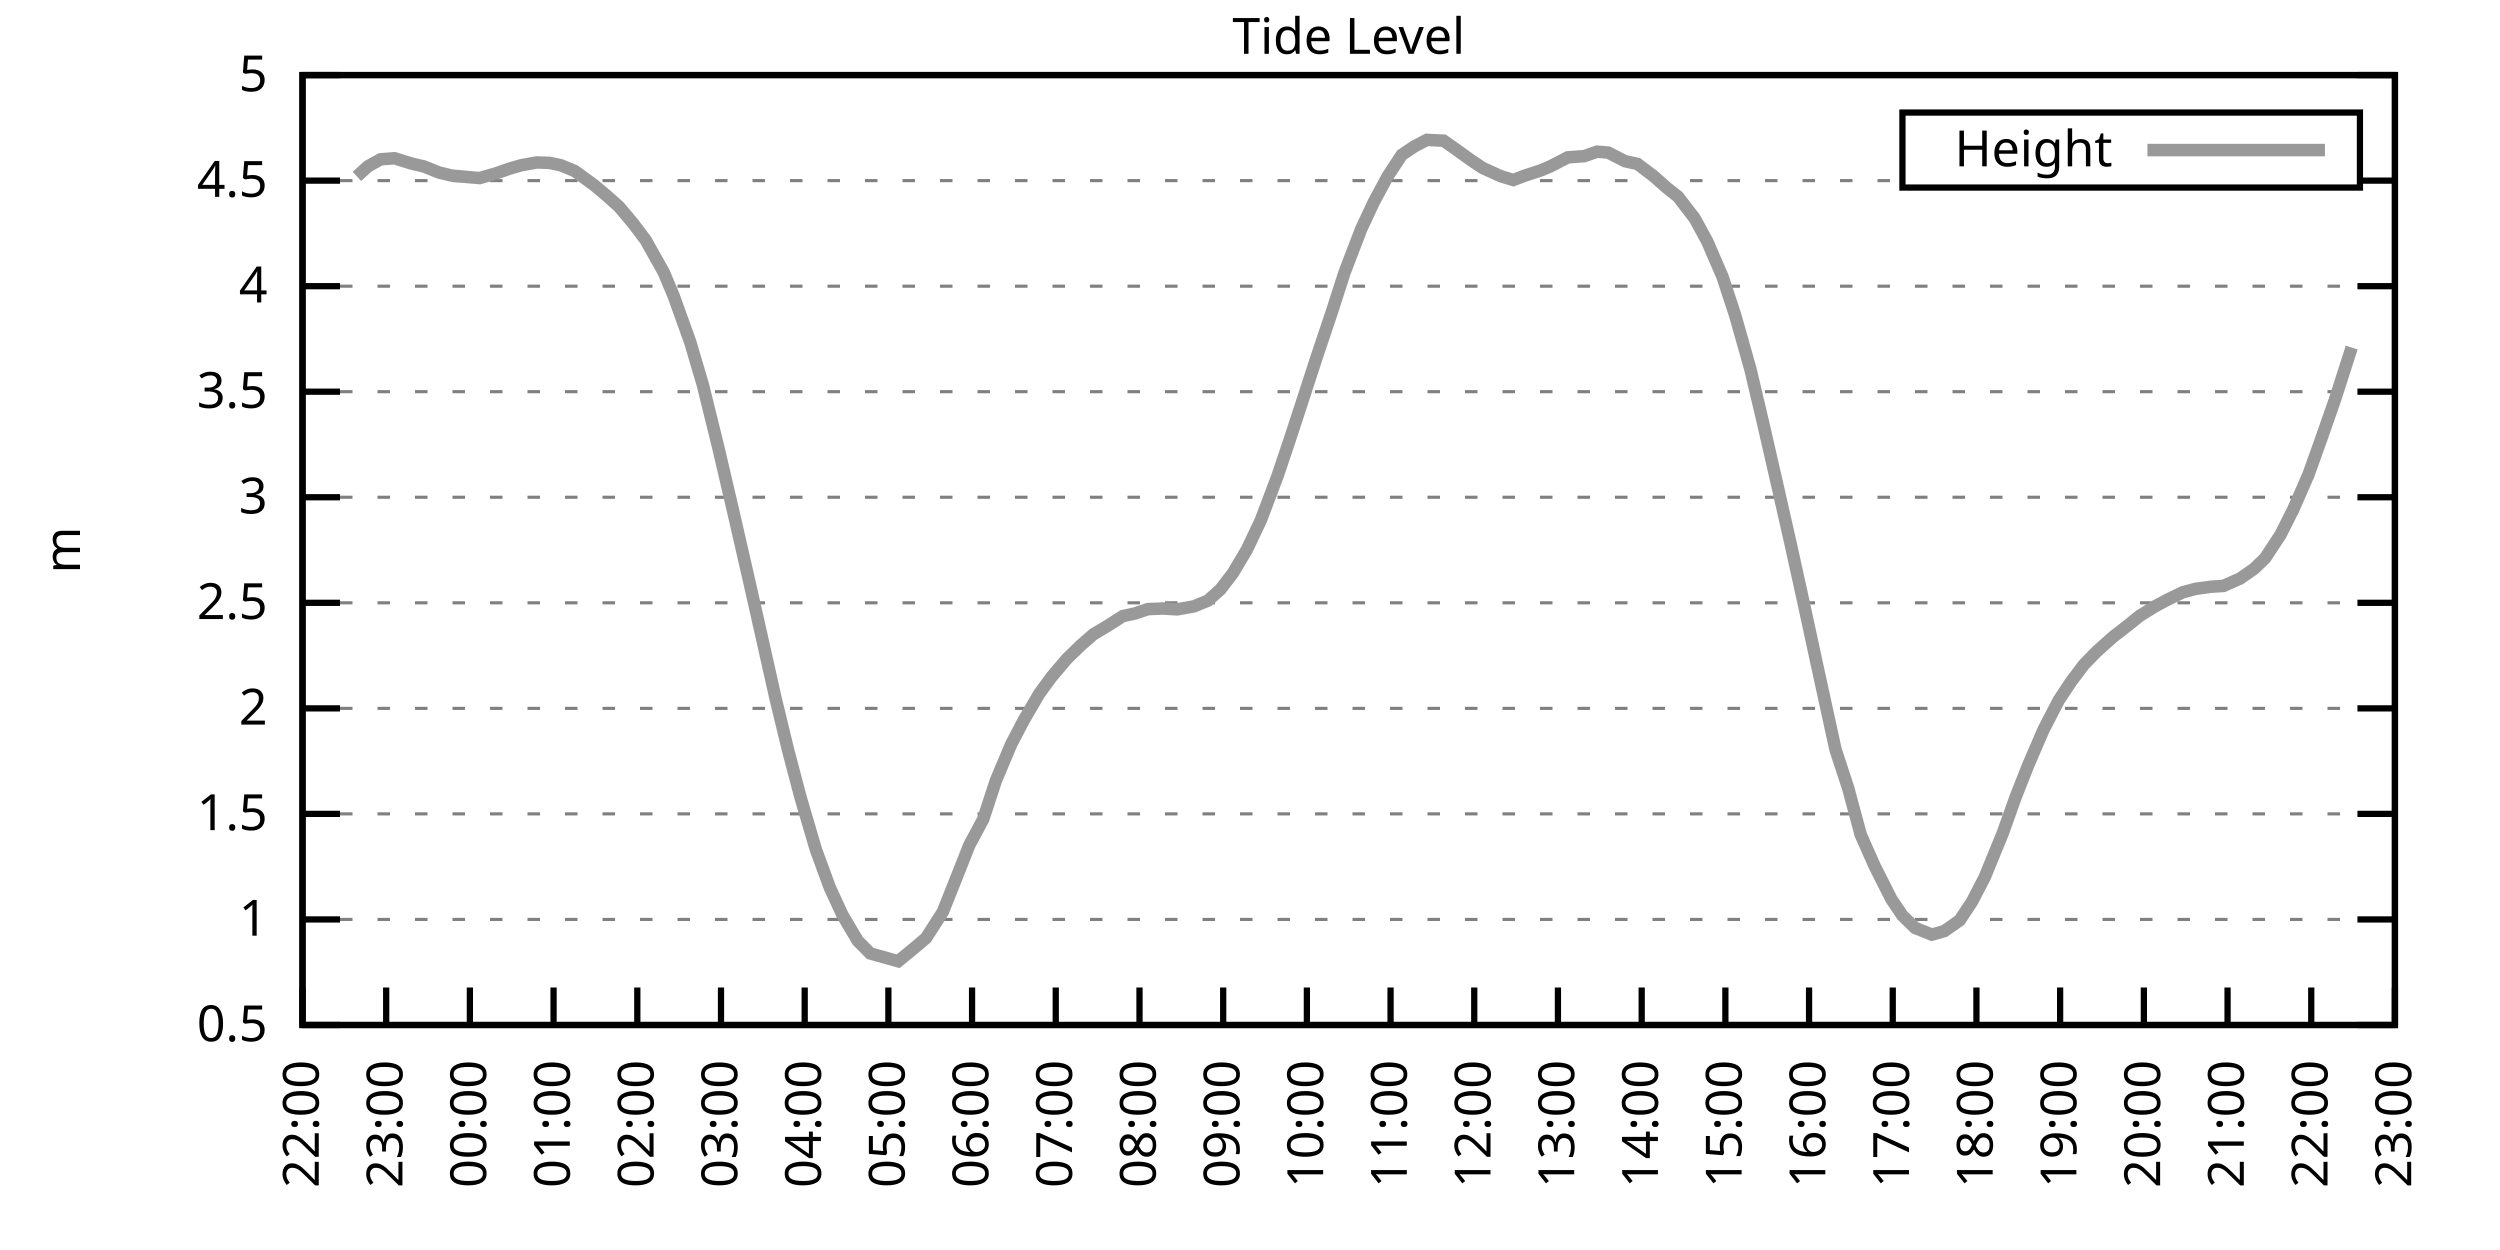
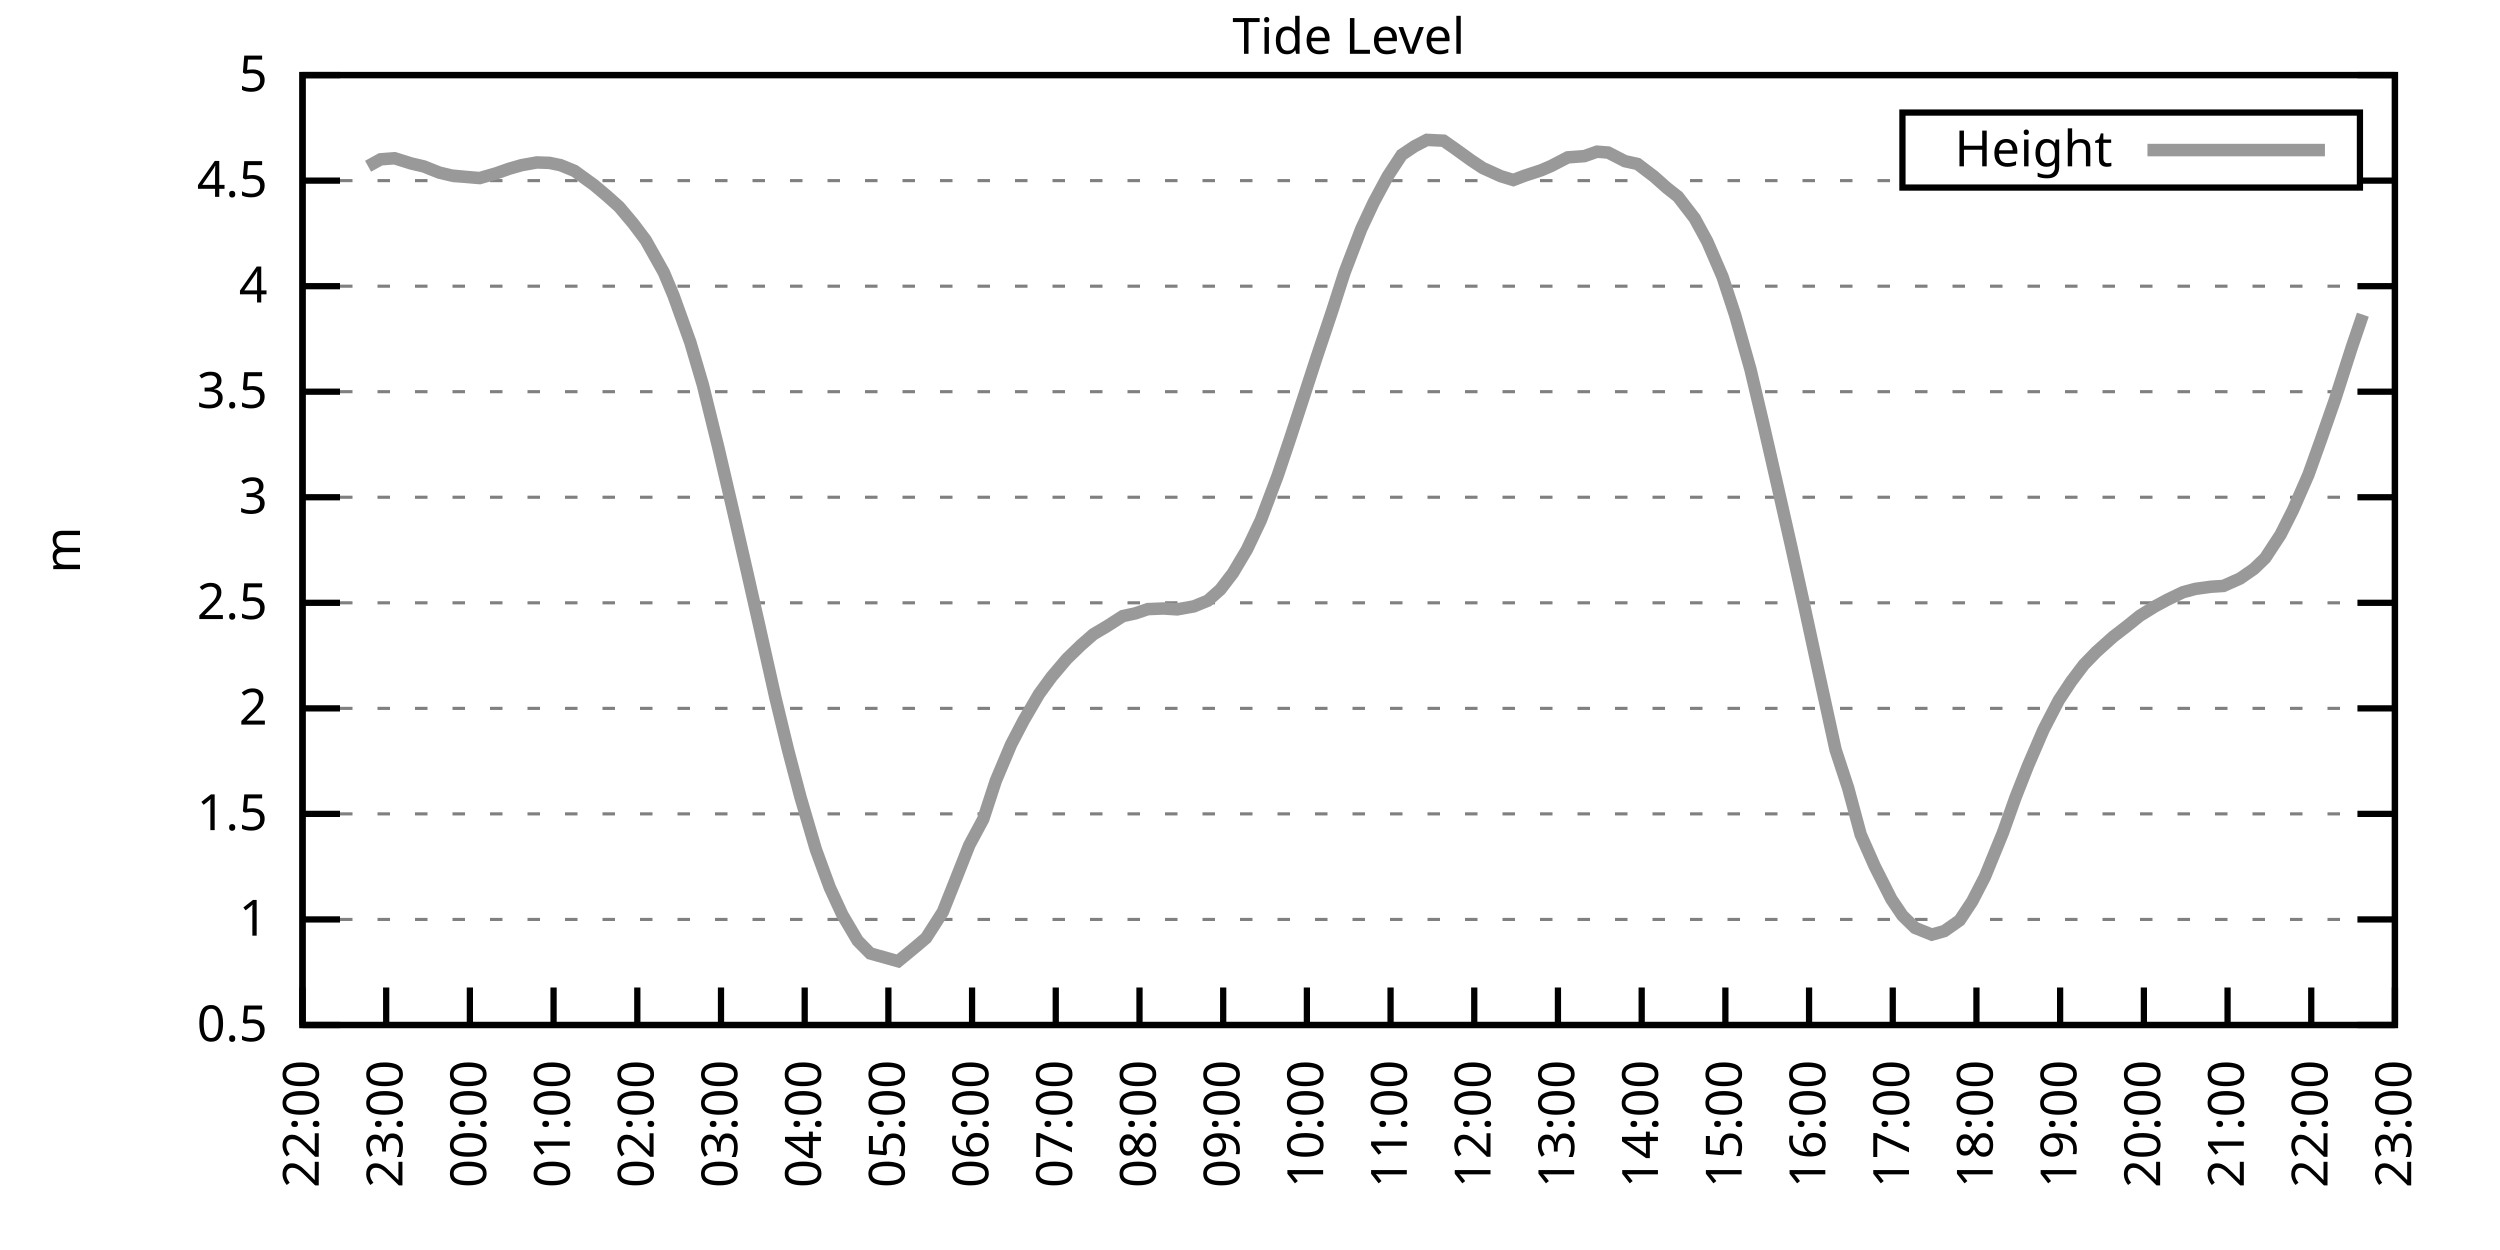
<svg xmlns="http://www.w3.org/2000/svg" xmlns:xlink="http://www.w3.org/1999/xlink" width="400" height="200" viewBox="0 0 400 200">
  <g id="gnuplot_canvas">
    <rect x="0" y="0" width="400" height="200" fill="none" />
    <defs>
      <circle id="gpDot" r="0.5" stroke-width="0.5" stroke="currentColor" />
      <path id="gpPt0" stroke-width="0.333" stroke="currentColor" d="M-1,0 h2 M0,-1 v2" />
      <path id="gpPt1" stroke-width="0.333" stroke="currentColor" d="M-1,-1 L1,1 M1,-1 L-1,1" />
      <path id="gpPt2" stroke-width="0.333" stroke="currentColor" d="M-1,0 L1,0 M0,-1 L0,1 M-1,-1 L1,1 M-1,1 L1,-1" />
      <rect id="gpPt3" stroke-width="0.333" stroke="currentColor" x="-1" y="-1" width="2" height="2" />
      <rect id="gpPt4" stroke-width="0.333" stroke="currentColor" fill="currentColor" x="-1" y="-1" width="2" height="2" />
      <circle id="gpPt5" stroke-width="0.333" stroke="currentColor" cx="0" cy="0" r="1" />
      <use xlink:href="#gpPt5" id="gpPt6" fill="currentColor" stroke="none" />
      <path id="gpPt7" stroke-width="0.333" stroke="currentColor" d="M0,-1.33 L-1.33,0.67 L1.33,0.67 z" />
      <use xlink:href="#gpPt7" id="gpPt8" fill="currentColor" stroke="none" />
      <use xlink:href="#gpPt7" id="gpPt9" stroke="currentColor" transform="rotate(180)" />
      <use xlink:href="#gpPt9" id="gpPt10" fill="currentColor" stroke="none" />
      <use xlink:href="#gpPt3" id="gpPt11" stroke="currentColor" transform="rotate(45)" />
      <use xlink:href="#gpPt11" id="gpPt12" fill="currentColor" stroke="none" />
      <path id="gpPt13" stroke-width="0.333" stroke="currentColor" d="M0,1.330 L1.265,0.411 L0.782,-1.067 L-0.782,-1.076 L-1.265,0.411 z" />
      <use xlink:href="#gpPt13" id="gpPt14" fill="currentColor" stroke="none" />
      <filter id="textbox" filterUnits="objectBoundingBox" x="0" y="0" height="1" width="1">
        <feFlood flood-color="white" flood-opacity="1" result="bgnd" />
        <feComposite in="SourceGraphic" in2="bgnd" operator="atop" />
      </filter>
      <filter id="greybox" filterUnits="objectBoundingBox" x="0" y="0" height="1" width="1">
        <feFlood flood-color="lightgrey" flood-opacity="1" result="grey" />
        <feComposite in="SourceGraphic" in2="grey" operator="atop" />
      </filter>
    </defs>
    <g fill="none" color="white" stroke="currentColor" stroke-width="1.00" stroke-linecap="butt" stroke-linejoin="miter">
</g>
    <g fill="none" color="black" stroke="currentColor" stroke-width="1.00" stroke-linecap="butt" stroke-linejoin="miter">
      <g stroke="none" shape-rendering="crispEdges">
        <polygon fill="rgb(255, 255, 255)" points="48.40,164.00 383.18,164.00 383.18,12.02 48.40,12.02 " />
      </g>
    </g>
    <g fill="none" color="black" stroke="currentColor" stroke-width="1.00" stroke-linecap="butt" stroke-linejoin="miter">
</g>
    <g fill="none" color="black" stroke="black" stroke-width="0.50" stroke-linecap="butt" stroke-linejoin="miter">
</g>
    <g fill="none" color="gray" stroke="currentColor" stroke-width="0.50" stroke-linecap="butt" stroke-linejoin="miter">
      <path stroke="gray" stroke-dasharray="2,4" class="gridline" d="M48.40,164.00 L383.19,164.00  " />
    </g>
    <g fill="none" color="gray" stroke="gray" stroke-width="1.00" stroke-linecap="butt" stroke-linejoin="miter">
</g>
    <g fill="none" color="black" stroke="currentColor" stroke-width="1.00" stroke-linecap="butt" stroke-linejoin="miter">
      <path stroke="black" d="M48.40,164.00 L54.40,164.00 M383.19,164.00 L377.19,164.00  " />
      <g transform="translate(42.80,166.60)" stroke="none" fill="black" font-family="Sans" font-size="8.00" text-anchor="end">
        <text>
          <tspan font-family="Sans"> 0.5</tspan>
        </text>
      </g>
    </g>
    <g fill="none" color="black" stroke="currentColor" stroke-width="1.00" stroke-linecap="butt" stroke-linejoin="miter">
</g>
    <g fill="none" color="black" stroke="black" stroke-width="0.50" stroke-linecap="butt" stroke-linejoin="miter">
</g>
    <g fill="none" color="gray" stroke="currentColor" stroke-width="0.50" stroke-linecap="butt" stroke-linejoin="miter">
      <path stroke="gray" stroke-dasharray="2,4" class="gridline" d="M48.40,147.11 L383.19,147.11  " />
    </g>
    <g fill="none" color="gray" stroke="gray" stroke-width="1.00" stroke-linecap="butt" stroke-linejoin="miter">
</g>
    <g fill="none" color="black" stroke="currentColor" stroke-width="1.00" stroke-linecap="butt" stroke-linejoin="miter">
      <path stroke="black" d="M48.40,147.11 L54.40,147.11 M383.19,147.11 L377.19,147.11  " />
      <g transform="translate(42.80,149.71)" stroke="none" fill="black" font-family="Sans" font-size="8.00" text-anchor="end">
        <text>
          <tspan font-family="Sans"> 1</tspan>
        </text>
      </g>
    </g>
    <g fill="none" color="black" stroke="currentColor" stroke-width="1.00" stroke-linecap="butt" stroke-linejoin="miter">
</g>
    <g fill="none" color="black" stroke="black" stroke-width="0.50" stroke-linecap="butt" stroke-linejoin="miter">
</g>
    <g fill="none" color="gray" stroke="currentColor" stroke-width="0.50" stroke-linecap="butt" stroke-linejoin="miter">
      <path stroke="gray" stroke-dasharray="2,4" class="gridline" d="M48.40,130.22 L383.19,130.22  " />
    </g>
    <g fill="none" color="gray" stroke="gray" stroke-width="1.00" stroke-linecap="butt" stroke-linejoin="miter">
</g>
    <g fill="none" color="black" stroke="currentColor" stroke-width="1.00" stroke-linecap="butt" stroke-linejoin="miter">
      <path stroke="black" d="M48.40,130.22 L54.40,130.22 M383.19,130.22 L377.19,130.22  " />
      <g transform="translate(42.80,132.82)" stroke="none" fill="black" font-family="Sans" font-size="8.00" text-anchor="end">
        <text>
          <tspan font-family="Sans"> 1.5</tspan>
        </text>
      </g>
    </g>
    <g fill="none" color="black" stroke="currentColor" stroke-width="1.00" stroke-linecap="butt" stroke-linejoin="miter">
</g>
    <g fill="none" color="black" stroke="black" stroke-width="0.50" stroke-linecap="butt" stroke-linejoin="miter">
</g>
    <g fill="none" color="gray" stroke="currentColor" stroke-width="0.50" stroke-linecap="butt" stroke-linejoin="miter">
      <path stroke="gray" stroke-dasharray="2,4" class="gridline" d="M48.40,113.34 L383.19,113.34  " />
    </g>
    <g fill="none" color="gray" stroke="gray" stroke-width="1.00" stroke-linecap="butt" stroke-linejoin="miter">
</g>
    <g fill="none" color="black" stroke="currentColor" stroke-width="1.00" stroke-linecap="butt" stroke-linejoin="miter">
      <path stroke="black" d="M48.40,113.34 L54.40,113.34 M383.19,113.34 L377.19,113.34  " />
      <g transform="translate(42.80,115.94)" stroke="none" fill="black" font-family="Sans" font-size="8.00" text-anchor="end">
        <text>
          <tspan font-family="Sans"> 2</tspan>
        </text>
      </g>
    </g>
    <g fill="none" color="black" stroke="currentColor" stroke-width="1.00" stroke-linecap="butt" stroke-linejoin="miter">
</g>
    <g fill="none" color="black" stroke="black" stroke-width="0.50" stroke-linecap="butt" stroke-linejoin="miter">
</g>
    <g fill="none" color="gray" stroke="currentColor" stroke-width="0.50" stroke-linecap="butt" stroke-linejoin="miter">
      <path stroke="gray" stroke-dasharray="2,4" class="gridline" d="M48.40,96.45 L383.19,96.45  " />
    </g>
    <g fill="none" color="gray" stroke="gray" stroke-width="1.00" stroke-linecap="butt" stroke-linejoin="miter">
</g>
    <g fill="none" color="black" stroke="currentColor" stroke-width="1.00" stroke-linecap="butt" stroke-linejoin="miter">
      <path stroke="black" d="M48.40,96.45 L54.40,96.45 M383.19,96.45 L377.19,96.45  " />
      <g transform="translate(42.80,99.05)" stroke="none" fill="black" font-family="Sans" font-size="8.00" text-anchor="end">
        <text>
          <tspan font-family="Sans"> 2.5</tspan>
        </text>
      </g>
    </g>
    <g fill="none" color="black" stroke="currentColor" stroke-width="1.00" stroke-linecap="butt" stroke-linejoin="miter">
</g>
    <g fill="none" color="black" stroke="black" stroke-width="0.50" stroke-linecap="butt" stroke-linejoin="miter">
</g>
    <g fill="none" color="gray" stroke="currentColor" stroke-width="0.50" stroke-linecap="butt" stroke-linejoin="miter">
      <path stroke="gray" stroke-dasharray="2,4" class="gridline" d="M48.40,79.56 L383.19,79.56  " />
    </g>
    <g fill="none" color="gray" stroke="gray" stroke-width="1.00" stroke-linecap="butt" stroke-linejoin="miter">
</g>
    <g fill="none" color="black" stroke="currentColor" stroke-width="1.00" stroke-linecap="butt" stroke-linejoin="miter">
      <path stroke="black" d="M48.40,79.56 L54.40,79.56 M383.19,79.56 L377.19,79.56  " />
      <g transform="translate(42.80,82.16)" stroke="none" fill="black" font-family="Sans" font-size="8.00" text-anchor="end">
        <text>
          <tspan font-family="Sans"> 3</tspan>
        </text>
      </g>
    </g>
    <g fill="none" color="black" stroke="currentColor" stroke-width="1.00" stroke-linecap="butt" stroke-linejoin="miter">
</g>
    <g fill="none" color="black" stroke="black" stroke-width="0.50" stroke-linecap="butt" stroke-linejoin="miter">
</g>
    <g fill="none" color="gray" stroke="currentColor" stroke-width="0.50" stroke-linecap="butt" stroke-linejoin="miter">
      <path stroke="gray" stroke-dasharray="2,4" class="gridline" d="M48.40,62.67 L383.19,62.67  " />
    </g>
    <g fill="none" color="gray" stroke="gray" stroke-width="1.00" stroke-linecap="butt" stroke-linejoin="miter">
</g>
    <g fill="none" color="black" stroke="currentColor" stroke-width="1.00" stroke-linecap="butt" stroke-linejoin="miter">
      <path stroke="black" d="M48.40,62.67 L54.40,62.67 M383.19,62.67 L377.19,62.67  " />
      <g transform="translate(42.80,65.27)" stroke="none" fill="black" font-family="Sans" font-size="8.00" text-anchor="end">
        <text>
          <tspan font-family="Sans"> 3.5</tspan>
        </text>
      </g>
    </g>
    <g fill="none" color="black" stroke="currentColor" stroke-width="1.00" stroke-linecap="butt" stroke-linejoin="miter">
</g>
    <g fill="none" color="black" stroke="black" stroke-width="0.50" stroke-linecap="butt" stroke-linejoin="miter">
</g>
    <g fill="none" color="gray" stroke="currentColor" stroke-width="0.50" stroke-linecap="butt" stroke-linejoin="miter">
      <path stroke="gray" stroke-dasharray="2,4" class="gridline" d="M48.40,45.79 L383.19,45.79  " />
    </g>
    <g fill="none" color="gray" stroke="gray" stroke-width="1.00" stroke-linecap="butt" stroke-linejoin="miter">
</g>
    <g fill="none" color="black" stroke="currentColor" stroke-width="1.00" stroke-linecap="butt" stroke-linejoin="miter">
      <path stroke="black" d="M48.40,45.79 L54.40,45.79 M383.19,45.79 L377.19,45.79  " />
      <g transform="translate(42.80,48.39)" stroke="none" fill="black" font-family="Sans" font-size="8.00" text-anchor="end">
        <text>
          <tspan font-family="Sans"> 4</tspan>
        </text>
      </g>
    </g>
    <g fill="none" color="black" stroke="currentColor" stroke-width="1.00" stroke-linecap="butt" stroke-linejoin="miter">
</g>
    <g fill="none" color="black" stroke="black" stroke-width="0.50" stroke-linecap="butt" stroke-linejoin="miter">
</g>
    <g fill="none" color="gray" stroke="currentColor" stroke-width="0.50" stroke-linecap="butt" stroke-linejoin="miter">
      <path stroke="gray" stroke-dasharray="2,4" class="gridline" d="M48.40,28.90 L304.39,28.90 M377.59,28.90 L383.19,28.90  " />
    </g>
    <g fill="none" color="gray" stroke="gray" stroke-width="1.00" stroke-linecap="butt" stroke-linejoin="miter">
</g>
    <g fill="none" color="black" stroke="currentColor" stroke-width="1.00" stroke-linecap="butt" stroke-linejoin="miter">
      <path stroke="black" d="M48.40,28.90 L54.40,28.90 M383.19,28.90 L377.19,28.90  " />
      <g transform="translate(42.80,31.50)" stroke="none" fill="black" font-family="Sans" font-size="8.00" text-anchor="end">
        <text>
          <tspan font-family="Sans"> 4.5</tspan>
        </text>
      </g>
    </g>
    <g fill="none" color="black" stroke="currentColor" stroke-width="1.00" stroke-linecap="butt" stroke-linejoin="miter">
</g>
    <g fill="none" color="black" stroke="black" stroke-width="0.50" stroke-linecap="butt" stroke-linejoin="miter">
</g>
    <g fill="none" color="gray" stroke="currentColor" stroke-width="0.50" stroke-linecap="butt" stroke-linejoin="miter">
      <path stroke="gray" stroke-dasharray="2,4" class="gridline" d="M48.40,12.01 L383.19,12.01  " />
    </g>
    <g fill="none" color="gray" stroke="gray" stroke-width="1.00" stroke-linecap="butt" stroke-linejoin="miter">
</g>
    <g fill="none" color="black" stroke="currentColor" stroke-width="1.00" stroke-linecap="butt" stroke-linejoin="miter">
      <path stroke="black" d="M48.40,12.01 L54.40,12.01 M383.19,12.01 L377.19,12.01  " />
      <g transform="translate(42.80,14.61)" stroke="none" fill="black" font-family="Sans" font-size="8.00" text-anchor="end">
        <text>
          <tspan font-family="Sans"> 5</tspan>
        </text>
      </g>
    </g>
    <g fill="none" color="black" stroke="currentColor" stroke-width="1.00" stroke-linecap="butt" stroke-linejoin="miter">
      <path stroke="black" d="M48.40,164.00 L48.40,158.00  " />
      <g transform="translate(51.00,169.60) rotate(270.00)" stroke="none" fill="black" font-family="Sans" font-size="8.00" text-anchor="end">
        <text>
          <tspan font-family="Sans">22:00</tspan>
        </text>
      </g>
    </g>
    <g fill="none" color="black" stroke="currentColor" stroke-width="1.00" stroke-linecap="butt" stroke-linejoin="miter">
      <path stroke="black" d="M61.79,164.00 L61.79,158.00  " />
      <g transform="translate(64.39,169.60) rotate(270.00)" stroke="none" fill="black" font-family="Sans" font-size="8.00" text-anchor="end">
        <text>
          <tspan font-family="Sans">23:00</tspan>
        </text>
      </g>
    </g>
    <g fill="none" color="black" stroke="currentColor" stroke-width="1.00" stroke-linecap="butt" stroke-linejoin="miter">
      <path stroke="black" d="M75.18,164.00 L75.18,158.00  " />
      <g transform="translate(77.78,169.60) rotate(270.00)" stroke="none" fill="black" font-family="Sans" font-size="8.00" text-anchor="end">
        <text>
          <tspan font-family="Sans">00:00</tspan>
        </text>
      </g>
    </g>
    <g fill="none" color="black" stroke="currentColor" stroke-width="1.00" stroke-linecap="butt" stroke-linejoin="miter">
      <path stroke="black" d="M88.57,164.00 L88.57,158.00  " />
      <g transform="translate(91.17,169.60) rotate(270.00)" stroke="none" fill="black" font-family="Sans" font-size="8.00" text-anchor="end">
        <text>
          <tspan font-family="Sans">01:00</tspan>
        </text>
      </g>
    </g>
    <g fill="none" color="black" stroke="currentColor" stroke-width="1.00" stroke-linecap="butt" stroke-linejoin="miter">
      <path stroke="black" d="M101.97,164.00 L101.97,158.00  " />
      <g transform="translate(104.57,169.60) rotate(270.00)" stroke="none" fill="black" font-family="Sans" font-size="8.00" text-anchor="end">
        <text>
          <tspan font-family="Sans">02:00</tspan>
        </text>
      </g>
    </g>
    <g fill="none" color="black" stroke="currentColor" stroke-width="1.00" stroke-linecap="butt" stroke-linejoin="miter">
      <path stroke="black" d="M115.36,164.00 L115.36,158.00  " />
      <g transform="translate(117.96,169.60) rotate(270.00)" stroke="none" fill="black" font-family="Sans" font-size="8.00" text-anchor="end">
        <text>
          <tspan font-family="Sans">03:00</tspan>
        </text>
      </g>
    </g>
    <g fill="none" color="black" stroke="currentColor" stroke-width="1.00" stroke-linecap="butt" stroke-linejoin="miter">
      <path stroke="black" d="M128.75,164.00 L128.75,158.00  " />
      <g transform="translate(131.35,169.60) rotate(270.00)" stroke="none" fill="black" font-family="Sans" font-size="8.00" text-anchor="end">
        <text>
          <tspan font-family="Sans">04:00</tspan>
        </text>
      </g>
    </g>
    <g fill="none" color="black" stroke="currentColor" stroke-width="1.00" stroke-linecap="butt" stroke-linejoin="miter">
      <path stroke="black" d="M142.14,164.00 L142.14,158.00  " />
      <g transform="translate(144.74,169.60) rotate(270.00)" stroke="none" fill="black" font-family="Sans" font-size="8.00" text-anchor="end">
        <text>
          <tspan font-family="Sans">05:00</tspan>
        </text>
      </g>
    </g>
    <g fill="none" color="black" stroke="currentColor" stroke-width="1.00" stroke-linecap="butt" stroke-linejoin="miter">
      <path stroke="black" d="M155.53,164.00 L155.53,158.00  " />
      <g transform="translate(158.13,169.60) rotate(270.00)" stroke="none" fill="black" font-family="Sans" font-size="8.00" text-anchor="end">
        <text>
          <tspan font-family="Sans">06:00</tspan>
        </text>
      </g>
    </g>
    <g fill="none" color="black" stroke="currentColor" stroke-width="1.00" stroke-linecap="butt" stroke-linejoin="miter">
      <path stroke="black" d="M168.92,164.00 L168.92,158.00  " />
      <g transform="translate(171.52,169.60) rotate(270.00)" stroke="none" fill="black" font-family="Sans" font-size="8.00" text-anchor="end">
        <text>
          <tspan font-family="Sans">07:00</tspan>
        </text>
      </g>
    </g>
    <g fill="none" color="black" stroke="currentColor" stroke-width="1.00" stroke-linecap="butt" stroke-linejoin="miter">
      <path stroke="black" d="M182.32,164.00 L182.32,158.00  " />
      <g transform="translate(184.92,169.60) rotate(270.00)" stroke="none" fill="black" font-family="Sans" font-size="8.00" text-anchor="end">
        <text>
          <tspan font-family="Sans">08:00</tspan>
        </text>
      </g>
    </g>
    <g fill="none" color="black" stroke="currentColor" stroke-width="1.00" stroke-linecap="butt" stroke-linejoin="miter">
      <path stroke="black" d="M195.71,164.00 L195.71,158.00  " />
      <g transform="translate(198.31,169.60) rotate(270.00)" stroke="none" fill="black" font-family="Sans" font-size="8.00" text-anchor="end">
        <text>
          <tspan font-family="Sans">09:00</tspan>
        </text>
      </g>
    </g>
    <g fill="none" color="black" stroke="currentColor" stroke-width="1.00" stroke-linecap="butt" stroke-linejoin="miter">
      <path stroke="black" d="M209.10,164.00 L209.10,158.00  " />
      <g transform="translate(211.70,169.60) rotate(270.00)" stroke="none" fill="black" font-family="Sans" font-size="8.00" text-anchor="end">
        <text>
          <tspan font-family="Sans">10:00</tspan>
        </text>
      </g>
    </g>
    <g fill="none" color="black" stroke="currentColor" stroke-width="1.00" stroke-linecap="butt" stroke-linejoin="miter">
      <path stroke="black" d="M222.49,164.00 L222.49,158.00  " />
      <g transform="translate(225.09,169.60) rotate(270.00)" stroke="none" fill="black" font-family="Sans" font-size="8.00" text-anchor="end">
        <text>
          <tspan font-family="Sans">11:00</tspan>
        </text>
      </g>
    </g>
    <g fill="none" color="black" stroke="currentColor" stroke-width="1.00" stroke-linecap="butt" stroke-linejoin="miter">
      <path stroke="black" d="M235.88,164.00 L235.88,158.00  " />
      <g transform="translate(238.48,169.60) rotate(270.00)" stroke="none" fill="black" font-family="Sans" font-size="8.00" text-anchor="end">
        <text>
          <tspan font-family="Sans">12:00</tspan>
        </text>
      </g>
    </g>
    <g fill="none" color="black" stroke="currentColor" stroke-width="1.00" stroke-linecap="butt" stroke-linejoin="miter">
      <path stroke="black" d="M249.27,164.00 L249.27,158.00  " />
      <g transform="translate(251.87,169.60) rotate(270.00)" stroke="none" fill="black" font-family="Sans" font-size="8.00" text-anchor="end">
        <text>
          <tspan font-family="Sans">13:00</tspan>
        </text>
      </g>
    </g>
    <g fill="none" color="black" stroke="currentColor" stroke-width="1.00" stroke-linecap="butt" stroke-linejoin="miter">
      <path stroke="black" d="M262.67,164.00 L262.67,158.00  " />
      <g transform="translate(265.27,169.60) rotate(270.00)" stroke="none" fill="black" font-family="Sans" font-size="8.00" text-anchor="end">
        <text>
          <tspan font-family="Sans">14:00</tspan>
        </text>
      </g>
    </g>
    <g fill="none" color="black" stroke="currentColor" stroke-width="1.00" stroke-linecap="butt" stroke-linejoin="miter">
      <path stroke="black" d="M276.06,164.00 L276.06,158.00  " />
      <g transform="translate(278.66,169.60) rotate(270.00)" stroke="none" fill="black" font-family="Sans" font-size="8.00" text-anchor="end">
        <text>
          <tspan font-family="Sans">15:00</tspan>
        </text>
      </g>
    </g>
    <g fill="none" color="black" stroke="currentColor" stroke-width="1.00" stroke-linecap="butt" stroke-linejoin="miter">
      <path stroke="black" d="M289.45,164.00 L289.45,158.00  " />
      <g transform="translate(292.05,169.60) rotate(270.00)" stroke="none" fill="black" font-family="Sans" font-size="8.00" text-anchor="end">
        <text>
          <tspan font-family="Sans">16:00</tspan>
        </text>
      </g>
    </g>
    <g fill="none" color="black" stroke="currentColor" stroke-width="1.00" stroke-linecap="butt" stroke-linejoin="miter">
      <path stroke="black" d="M302.84,164.00 L302.84,158.00  " />
      <g transform="translate(305.44,169.60) rotate(270.00)" stroke="none" fill="black" font-family="Sans" font-size="8.00" text-anchor="end">
        <text>
          <tspan font-family="Sans">17:00</tspan>
        </text>
      </g>
    </g>
    <g fill="none" color="black" stroke="currentColor" stroke-width="1.00" stroke-linecap="butt" stroke-linejoin="miter">
      <path stroke="black" d="M316.23,164.00 L316.23,158.00  " />
      <g transform="translate(318.83,169.60) rotate(270.00)" stroke="none" fill="black" font-family="Sans" font-size="8.00" text-anchor="end">
        <text>
          <tspan font-family="Sans">18:00</tspan>
        </text>
      </g>
    </g>
    <g fill="none" color="black" stroke="currentColor" stroke-width="1.00" stroke-linecap="butt" stroke-linejoin="miter">
      <path stroke="black" d="M329.62,164.00 L329.62,158.00  " />
      <g transform="translate(332.22,169.60) rotate(270.00)" stroke="none" fill="black" font-family="Sans" font-size="8.00" text-anchor="end">
        <text>
          <tspan font-family="Sans">19:00</tspan>
        </text>
      </g>
    </g>
    <g fill="none" color="black" stroke="currentColor" stroke-width="1.00" stroke-linecap="butt" stroke-linejoin="miter">
      <path stroke="black" d="M343.02,164.00 L343.02,158.00  " />
      <g transform="translate(345.62,169.60) rotate(270.00)" stroke="none" fill="black" font-family="Sans" font-size="8.00" text-anchor="end">
        <text>
          <tspan font-family="Sans">20:00</tspan>
        </text>
      </g>
    </g>
    <g fill="none" color="black" stroke="currentColor" stroke-width="1.00" stroke-linecap="butt" stroke-linejoin="miter">
      <path stroke="black" d="M356.41,164.00 L356.41,158.00  " />
      <g transform="translate(359.01,169.60) rotate(270.00)" stroke="none" fill="black" font-family="Sans" font-size="8.00" text-anchor="end">
        <text>
          <tspan font-family="Sans">21:00</tspan>
        </text>
      </g>
    </g>
    <g fill="none" color="black" stroke="currentColor" stroke-width="1.00" stroke-linecap="butt" stroke-linejoin="miter">
      <path stroke="black" d="M369.80,164.00 L369.80,158.00  " />
      <g transform="translate(372.40,169.60) rotate(270.00)" stroke="none" fill="black" font-family="Sans" font-size="8.00" text-anchor="end">
        <text>
          <tspan font-family="Sans">22:00</tspan>
        </text>
      </g>
    </g>
    <g fill="none" color="black" stroke="currentColor" stroke-width="1.00" stroke-linecap="butt" stroke-linejoin="miter">
      <path stroke="black" d="M383.19,164.00 L383.19,158.00  " />
      <g transform="translate(385.79,169.60) rotate(270.00)" stroke="none" fill="black" font-family="Sans" font-size="8.00" text-anchor="end">
        <text>
          <tspan font-family="Sans">23:00</tspan>
        </text>
      </g>
    </g>
    <g fill="none" color="black" stroke="currentColor" stroke-width="1.00" stroke-linecap="butt" stroke-linejoin="miter">
</g>
    <g fill="none" color="black" stroke="currentColor" stroke-width="1.00" stroke-linecap="butt" stroke-linejoin="miter">
      <path stroke="black" d="M48.40,12.01 L48.40,164.00 L383.19,164.00 L383.19,12.01 L48.40,12.01 Z  " />
    </g>
    <g fill="none" color="black" stroke="currentColor" stroke-width="1.00" stroke-linecap="butt" stroke-linejoin="miter">
</g>
    <g fill="none" color="black" stroke="currentColor" stroke-width="1.00" stroke-linecap="butt" stroke-linejoin="miter">
      <path stroke="black" d="M304.39,30.01 L304.39,18.01 L377.59,18.01 L377.59,30.01 L304.39,30.01 Z  " />
    </g>
    <g id="Tide_level_plot_1">
      <g fill="none" color="white" stroke="black" stroke-width="2.00" stroke-linecap="butt" stroke-linejoin="miter">
</g>
      <g fill="none" color="black" stroke="currentColor" stroke-width="2.00" stroke-linecap="butt" stroke-linejoin="miter">
        <g transform="translate(337.99,26.61)" stroke="none" fill="black" font-family="Sans" font-size="8.00" text-anchor="end">
          <text>
            <tspan font-family="Sans">Height</tspan>
          </text>
        </g>
      </g>
      <g fill="none" color="black" stroke="currentColor" stroke-width="2.00" stroke-linecap="butt" stroke-linejoin="miter">
-         <path stroke="rgb(153, 153, 153)" d="M343.59,24.01 L371.99,24.01 M57.10,28.22 L58.89,26.60 L60.90,25.49 L63.13,25.32 L65.81,26.16 L67.82,26.63   L70.27,27.61 L72.28,28.09 L74.74,28.32 L76.75,28.49 L79.42,27.72 L81.43,27.01 L83.44,26.43 L85.90,25.99   L87.91,26.06 L89.69,26.43 L91.92,27.34 L95.05,29.61 L97.06,31.30 L99.06,33.09 L101.30,35.75 L103.31,38.42   L106.21,43.59 L107.77,47.31 L110.45,54.77 L112.46,61.59 L114.91,71.52 L117.37,82.06 L119.60,91.79 L121.38,99.66   L124.06,111.61 L126.07,119.92 L128.08,127.56 L130.54,135.93 L132.77,142.01 L134.78,146.37 L137.23,150.52 L139.24,152.55   L143.70,153.80 L146.38,151.60 L148.17,150.08 L150.85,145.90 L152.63,141.44 L155.09,135.22 L157.32,131.07 L159.33,124.92   L161.78,119.11 L163.79,115.26 L166.25,111.04 L168.25,108.30 L170.71,105.40 L172.94,103.24 L174.95,101.48 L177.18,100.16   L179.64,98.58 L181.65,98.14 L183.66,97.46 L186.11,97.36 L188.34,97.50 L191.02,97.02 L193.25,96.11 L195.26,94.32   L197.27,91.69 L199.50,87.94 L201.73,83.24 L204.41,76.15 L206.42,70.17 L208.65,63.35 L210.66,57.17 L213.12,49.84   L215.13,43.59 L217.80,36.63 L219.81,32.34 L222.04,28.19 L224.28,24.78 L226.29,23.43 L228.29,22.38 L230.97,22.51   L232.76,23.76 L235.44,25.69 L237.22,26.87 L240.12,28.19 L242.13,28.80 L243.92,28.12 L246.60,27.24 L248.16,26.57   L250.84,25.18 L253.51,24.98 L255.52,24.27 L257.31,24.41 L259.99,25.79 L262.00,26.23 L264.67,28.26 L266.68,30.05   L268.47,31.46 L271.15,34.94 L273.16,38.63 L275.61,44.30 L277.62,50.41 L280.07,59.09 L282.08,67.60 L284.54,78.35   L286.55,87.23 L288.56,96.35 L290.79,106.68 L293.69,119.96 L295.70,126.07 L297.71,133.53 L299.94,138.57 L302.62,143.87   L304.40,146.50 L306.41,148.46 L309.09,149.54 L311.10,148.97 L313.55,147.25 L315.56,144.21 L317.57,140.32 L320.47,133.23   L322.48,127.59 L324.49,122.49 L326.95,116.78 L329.40,112.05 L331.41,109.01 L333.42,106.35 L335.43,104.28 L338.10,101.89   L340.34,100.16 L342.35,98.54 L344.80,97.02 L346.81,95.94 L349.26,94.76 L351.27,94.22 L353.73,93.88 L355.74,93.75   L358.42,92.56 L360.65,91.01 L362.43,89.29 L364.89,85.54 L366.90,81.55 L369.35,75.95 L371.36,70.34 L373.59,63.96   L376.27,55.61  " />
+         <path stroke="rgb(153, 153, 153)" d="M343.59,24.01 L371.99,24.01 M58.89,26.60 L60.90,25.49 L63.13,25.32 L65.81,26.16 L67.82,26.63 L70.27,27.61   L72.28,28.09 L74.74,28.32 L76.75,28.49 L79.42,27.72 L81.43,27.01 L83.44,26.43 L85.90,25.99 L87.91,26.06   L89.69,26.43 L91.92,27.34 L95.05,29.61 L97.06,31.30 L99.06,33.09 L101.30,35.75 L103.31,38.42 L106.21,43.59   L107.77,47.31 L110.45,54.77 L112.46,61.59 L114.91,71.52 L117.37,82.06 L119.60,91.79 L121.38,99.66 L124.06,111.61   L126.07,119.92 L128.08,127.56 L130.54,135.93 L132.77,142.01 L134.78,146.37 L137.23,150.52 L139.24,152.55 L143.70,153.80   L146.38,151.60 L148.17,150.08 L150.85,145.90 L152.63,141.44 L155.09,135.22 L157.32,131.07 L159.33,124.92 L161.78,119.11   L163.79,115.26 L166.25,111.04 L168.25,108.30 L170.71,105.40 L172.94,103.24 L174.95,101.48 L177.18,100.16 L179.64,98.58   L181.65,98.14 L183.66,97.46 L186.11,97.36 L188.34,97.50 L191.02,97.02 L193.25,96.11 L195.26,94.32 L197.27,91.69   L199.50,87.94 L201.73,83.24 L204.41,76.15 L206.42,70.17 L208.65,63.35 L210.66,57.17 L213.12,49.84 L215.13,43.59   L217.80,36.63 L219.81,32.34 L222.04,28.19 L224.28,24.78 L226.29,23.43 L228.29,22.38 L230.97,22.51 L232.76,23.76   L235.44,25.69 L237.22,26.87 L240.12,28.19 L242.13,28.80 L243.92,28.12 L246.60,27.24 L248.16,26.57 L250.84,25.18   L253.51,24.98 L255.52,24.27 L257.31,24.41 L259.99,25.79 L262.00,26.23 L264.67,28.26 L266.68,30.05 L268.47,31.46   L271.15,34.94 L273.16,38.63 L275.61,44.30 L277.62,50.41 L280.07,59.09 L282.08,67.60 L284.54,78.35 L286.55,87.23   L288.56,96.35 L290.79,106.68 L293.69,119.96 L295.70,126.07 L297.71,133.53 L299.94,138.57 L302.62,143.87 L304.40,146.50   L306.41,148.46 L309.09,149.54 L311.10,148.97 L313.55,147.25 L315.56,144.21 L317.57,140.32 L320.47,133.23 L322.48,127.59   L324.49,122.49 L326.95,116.78 L329.40,112.05 L331.41,109.01 L333.42,106.35 L335.43,104.28 L338.10,101.89 L340.34,100.16   L342.35,98.54 L344.80,97.02 L346.81,95.94 L349.26,94.76 L351.27,94.22 L353.73,93.88 L355.74,93.75 L358.42,92.56   L360.65,91.01 L362.43,89.29 L364.89,85.54 L366.90,81.55 L369.35,75.95 L371.36,70.34 L373.59,63.96 L376.27,55.61   L378.06,50.35  " />
      </g>
    </g>
    <g fill="none" color="black" stroke="currentColor" stroke-width="2.00" stroke-linecap="butt" stroke-linejoin="miter">
</g>
    <g fill="none" color="black" stroke="black" stroke-width="1.00" stroke-linecap="butt" stroke-linejoin="miter">
</g>
    <g fill="none" color="black" stroke="currentColor" stroke-width="1.00" stroke-linecap="butt" stroke-linejoin="miter">
      <path stroke="black" d="M48.40,12.01 L48.40,164.00 L383.19,164.00 L383.19,12.01 L48.40,12.01 Z  " />
      <g transform="translate(12.80,88.01) rotate(270.00)" stroke="none" fill="black" font-family="Sans" font-size="8.00" text-anchor="middle">
        <text>
          <tspan font-family="Sans">m</tspan>
        </text>
      </g>
    </g>
    <g fill="none" color="black" stroke="currentColor" stroke-width="1.00" stroke-linecap="butt" stroke-linejoin="miter">
</g>
    <g fill="none" color="black" stroke="currentColor" stroke-width="1.00" stroke-linecap="butt" stroke-linejoin="miter">
      <g transform="translate(215.79,8.61)" stroke="none" fill="black" font-family="Sans" font-size="8.00" text-anchor="middle">
        <text>
          <tspan font-family="Sans">Tide Level</tspan>
        </text>
      </g>
    </g>
    <g fill="none" color="black" stroke="currentColor" stroke-width="1.00" stroke-linecap="butt" stroke-linejoin="miter">
</g>
  </g>
</svg>
